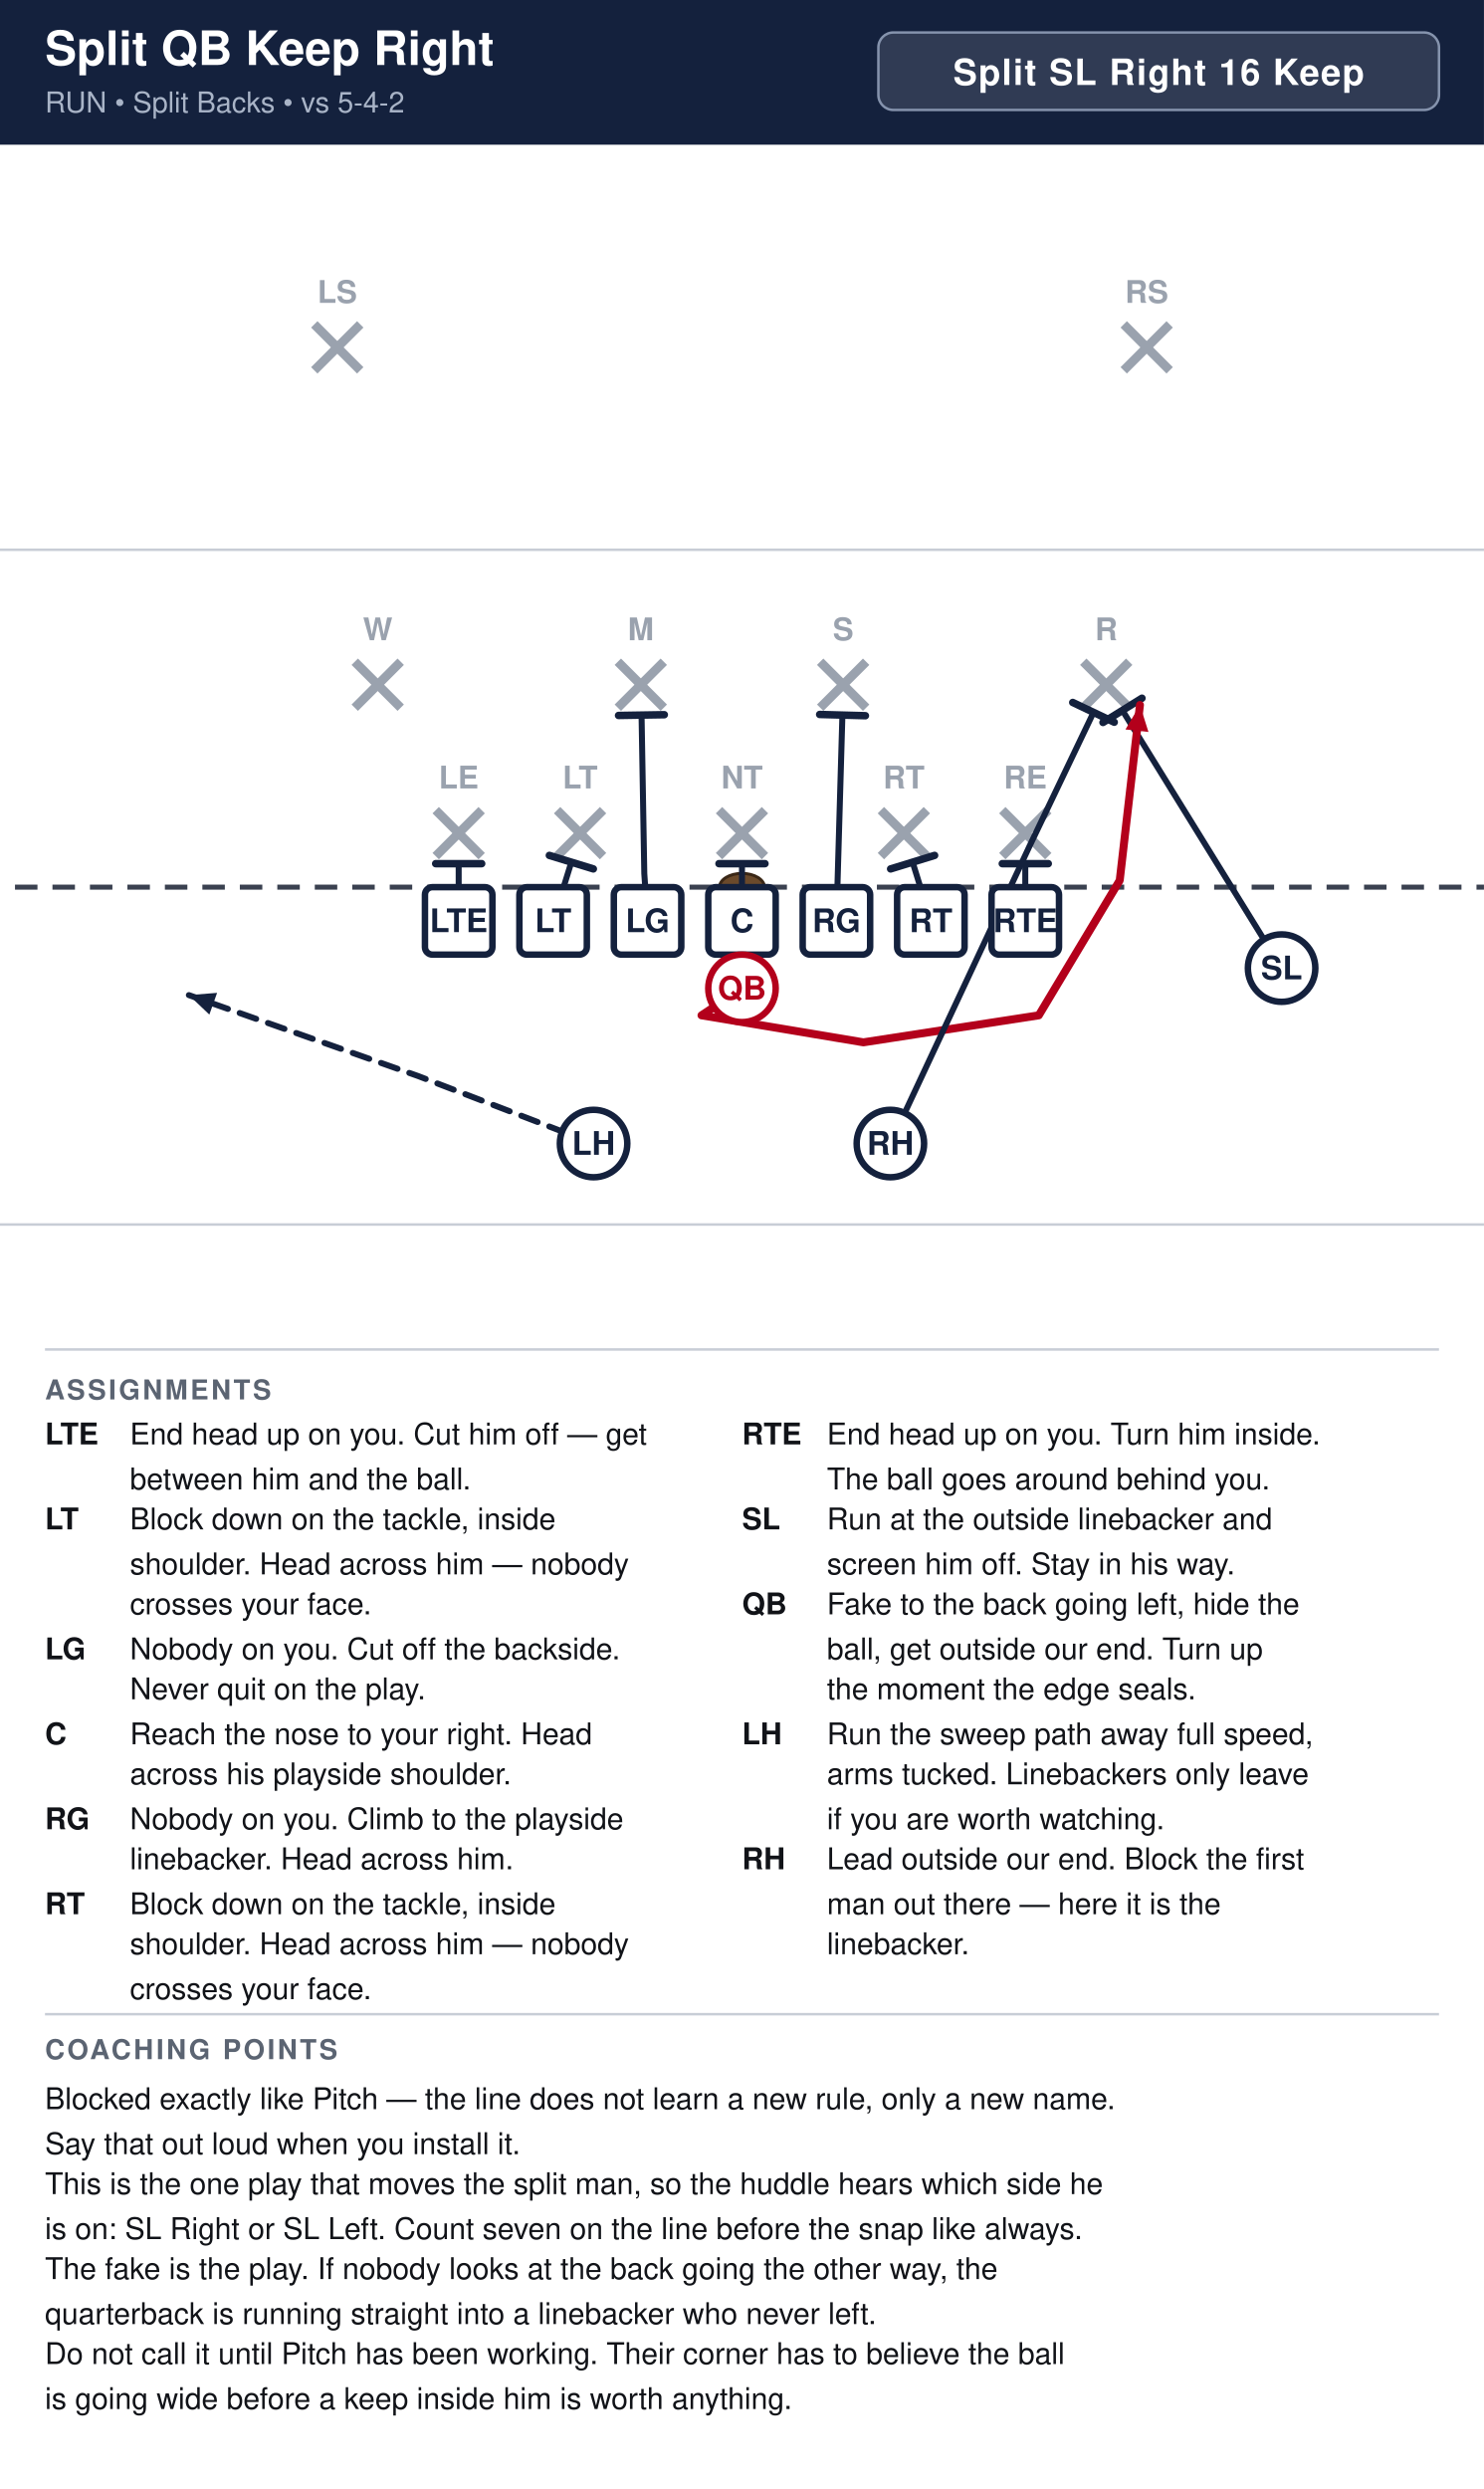
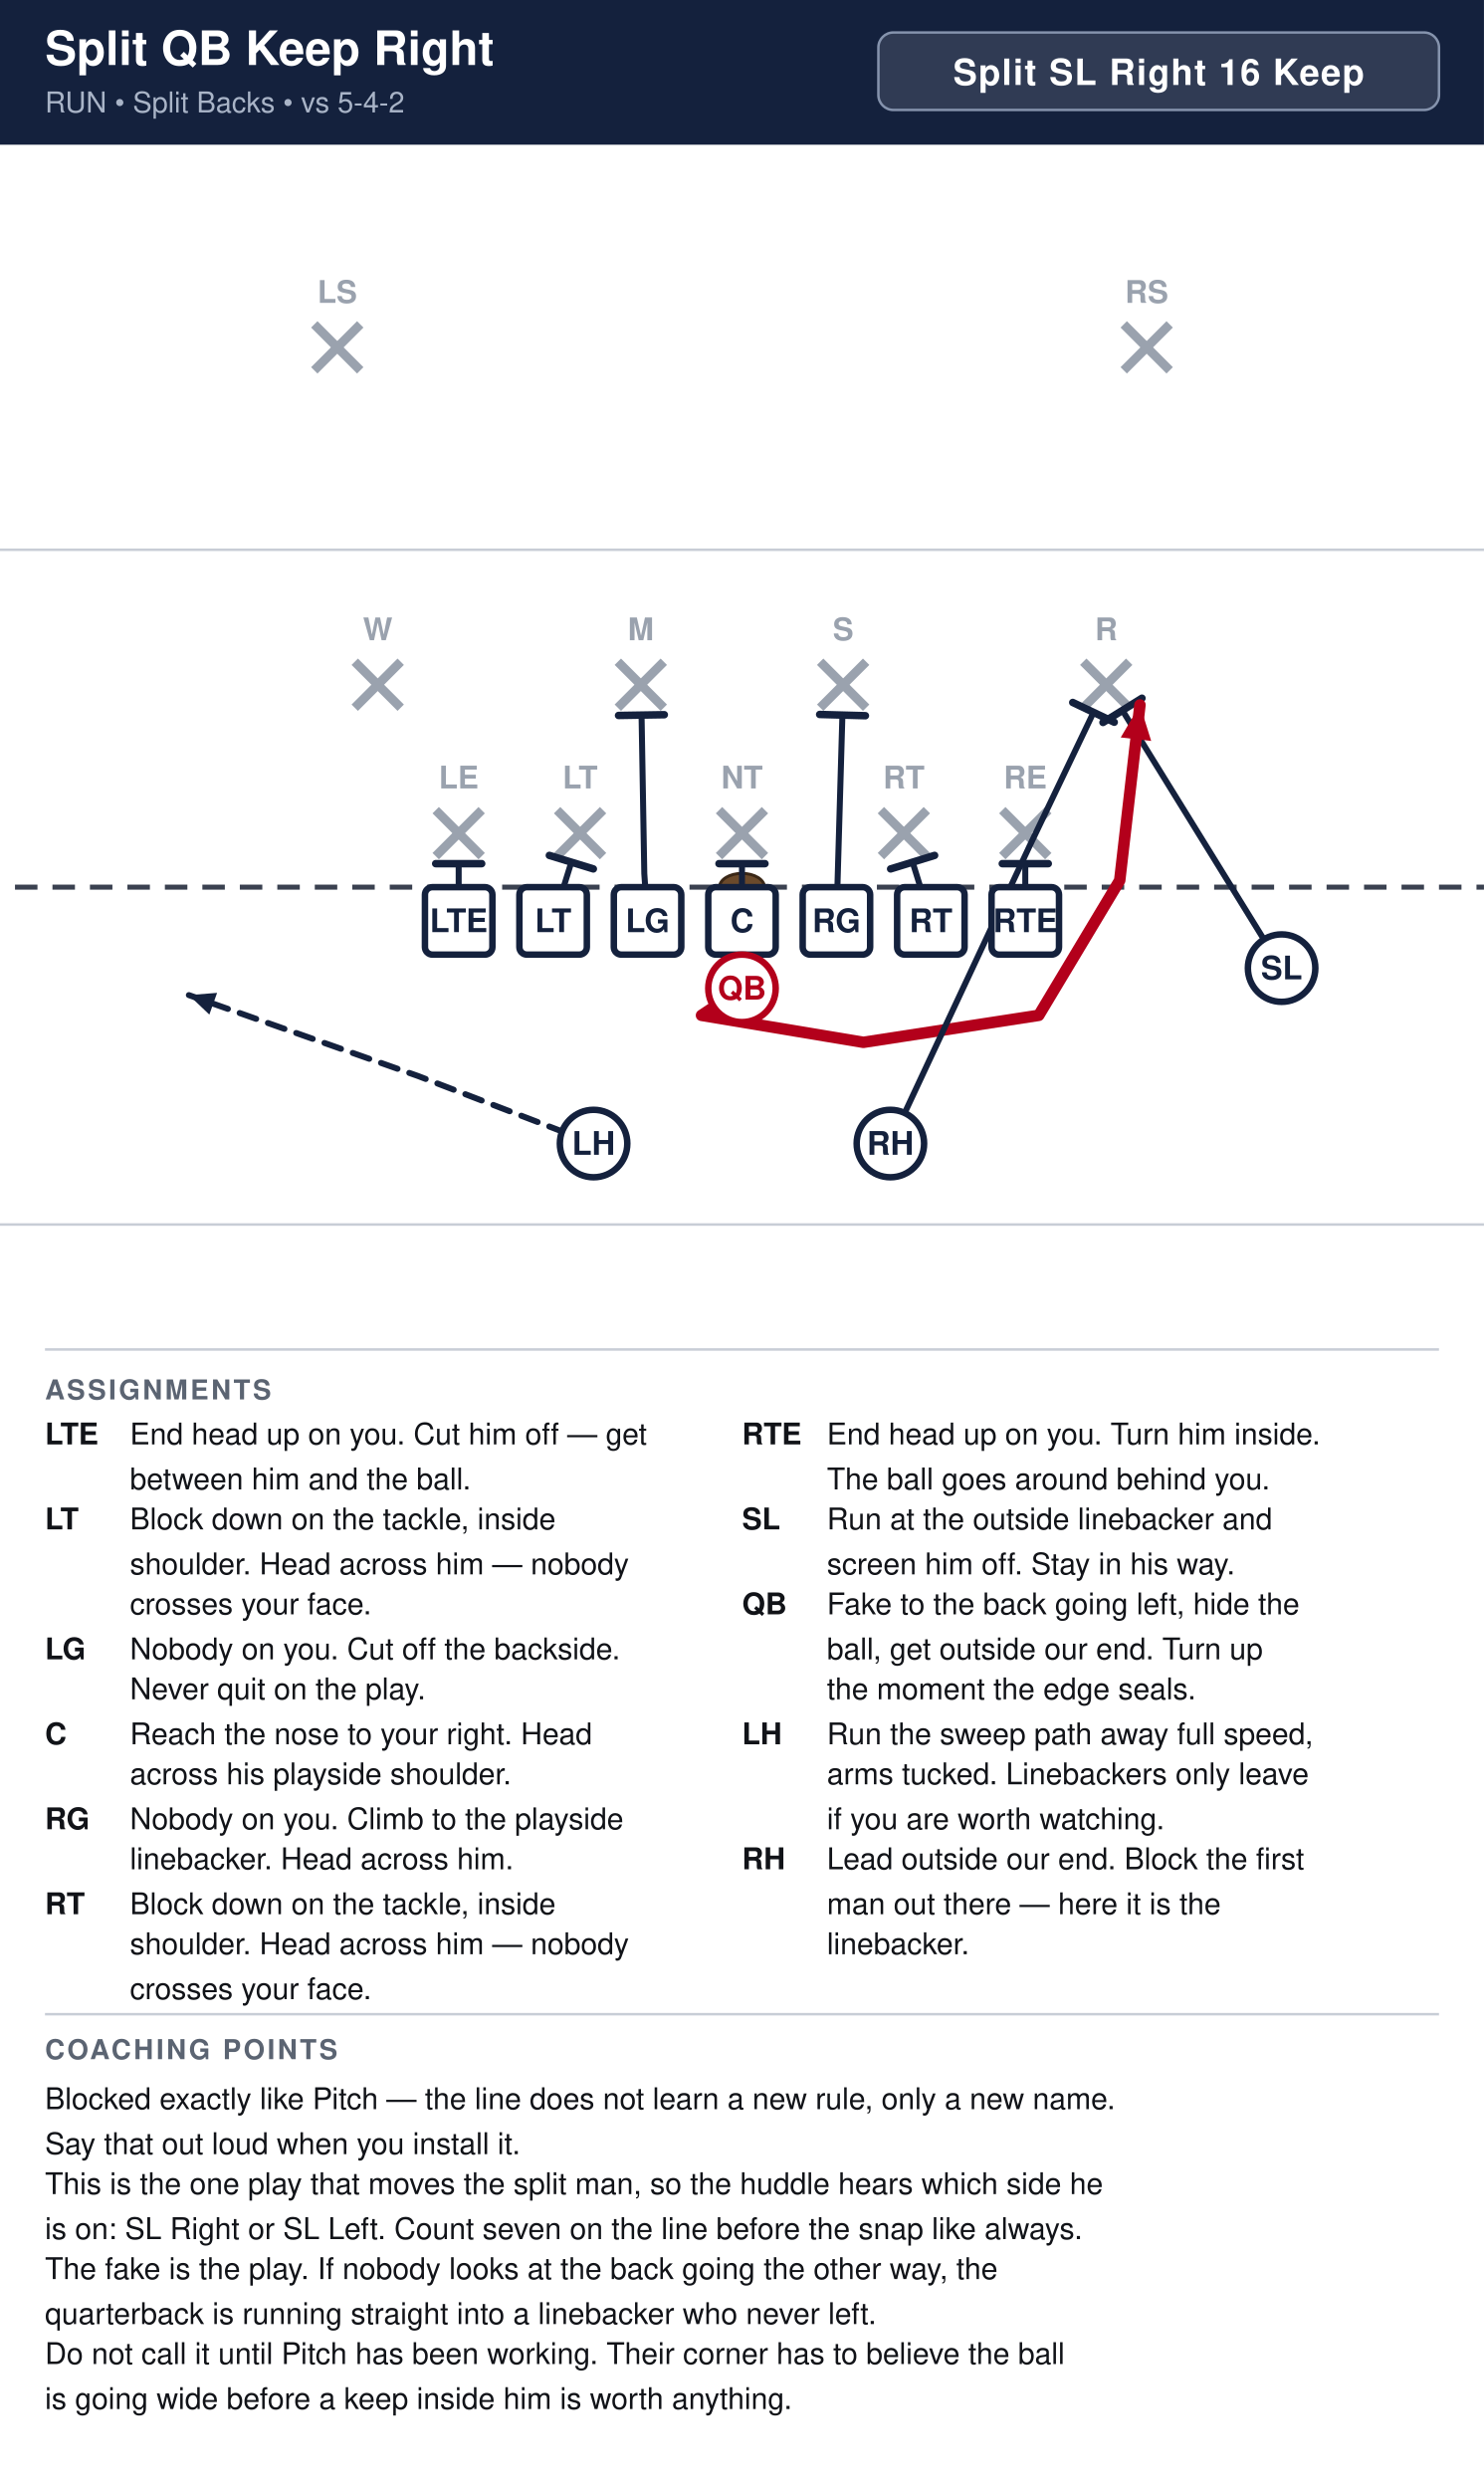
<svg xmlns="http://www.w3.org/2000/svg" width="594" height="996" viewBox="0 0 594 996" font-family="Segoe UI, Helvetica, Arial, sans-serif">
  <rect width="100%" height="100%" fill="#ffffff" />
  <rect x="0" y="0" width="594" height="58" fill="#14213d" />
  <text x="18" y="26" font-size="19.0" font-weight="700" fill="#ffffff">Split QB Keep Right</text>
  <text x="18" y="45" font-size="11.5" fill="#a9b4c7">RUN  •  Split Backs  •  vs 5-4-2</text>
  <rect x="351.6" y="13" width="224.4" height="31" rx="6" fill="#ffffff" fill-opacity="0.12" stroke="#8593ad" stroke-width="1" />
  <text x="463.8" y="34" text-anchor="middle" font-size="14.5" font-weight="700" fill="#ffffff" letter-spacing="0.5">Split SL Right 16 Keep</text>
  <clipPath id="fieldclip">
    <rect x="0" y="58" width="594" height="472" />
  </clipPath>
  <g clip-path="url(#fieldclip)">
    <g transform="translate(-54.0,31.0)">
      <rect x="0" y="0" width="702" height="513" fill="#ffffff" />
      <line x1="0" y1="459.0" x2="702" y2="459.0" stroke="#c8cdd6" stroke-width="1" />
      <line x1="0" y1="189.0" x2="702" y2="189.0" stroke="#c8cdd6" stroke-width="1" />
      <line x1="0" y1="324.0" x2="702" y2="324.0" stroke="#3a4150" stroke-width="2" stroke-dasharray="9 6" />
      <ellipse cx="351.0" cy="324.0" rx="9" ry="5.5" fill="#6b4a2b" stroke="#3a2716" stroke-width="1.2" />
      <line x1="228.4" y1="293.2" x2="246.8" y2="311.6" stroke="#9aa2ae" stroke-width="3.6" />
      <line x1="246.8" y1="293.2" x2="228.4" y2="311.6" stroke="#9aa2ae" stroke-width="3.6" />
      <text x="237.6" y="284.5" text-anchor="middle" font-size="12.5" fill="#9aa2ae" font-weight="600">LE</text>
      <line x1="277.0" y1="293.2" x2="295.4" y2="311.6" stroke="#9aa2ae" stroke-width="3.6" />
      <line x1="295.4" y1="293.2" x2="277.0" y2="311.6" stroke="#9aa2ae" stroke-width="3.6" />
      <text x="286.2" y="284.5" text-anchor="middle" font-size="12.5" fill="#9aa2ae" font-weight="600">LT</text>
      <line x1="341.8" y1="293.2" x2="360.2" y2="311.6" stroke="#9aa2ae" stroke-width="3.6" />
      <line x1="360.2" y1="293.2" x2="341.8" y2="311.6" stroke="#9aa2ae" stroke-width="3.6" />
      <text x="351.0" y="284.5" text-anchor="middle" font-size="12.5" fill="#9aa2ae" font-weight="600">NT</text>
      <line x1="406.6" y1="293.2" x2="425.0" y2="311.6" stroke="#9aa2ae" stroke-width="3.6" />
      <line x1="425.0" y1="293.2" x2="406.6" y2="311.6" stroke="#9aa2ae" stroke-width="3.6" />
      <text x="415.8" y="284.5" text-anchor="middle" font-size="12.5" fill="#9aa2ae" font-weight="600">RT</text>
      <line x1="455.2" y1="293.2" x2="473.6" y2="311.6" stroke="#9aa2ae" stroke-width="3.6" />
      <line x1="473.6" y1="293.2" x2="455.2" y2="311.6" stroke="#9aa2ae" stroke-width="3.6" />
      <text x="464.4" y="284.5" text-anchor="middle" font-size="12.5" fill="#9aa2ae" font-weight="600">RE</text>
      <line x1="196.0" y1="233.8" x2="214.4" y2="252.2" stroke="#9aa2ae" stroke-width="3.6" />
      <line x1="214.4" y1="233.8" x2="196.0" y2="252.2" stroke="#9aa2ae" stroke-width="3.6" />
      <text x="205.2" y="225.2" text-anchor="middle" font-size="12.5" fill="#9aa2ae" font-weight="600">W</text>
      <line x1="301.3" y1="233.8" x2="319.7" y2="252.2" stroke="#9aa2ae" stroke-width="3.6" />
      <line x1="319.7" y1="233.8" x2="301.3" y2="252.2" stroke="#9aa2ae" stroke-width="3.6" />
      <text x="310.5" y="225.2" text-anchor="middle" font-size="12.5" fill="#9aa2ae" font-weight="600">M</text>
      <line x1="382.3" y1="233.8" x2="400.7" y2="252.2" stroke="#9aa2ae" stroke-width="3.6" />
      <line x1="400.7" y1="233.8" x2="382.3" y2="252.2" stroke="#9aa2ae" stroke-width="3.6" />
      <text x="391.5" y="225.2" text-anchor="middle" font-size="12.5" fill="#9aa2ae" font-weight="600">S</text>
      <line x1="487.6" y1="233.8" x2="506.0" y2="252.2" stroke="#9aa2ae" stroke-width="3.6" />
      <line x1="506.0" y1="233.8" x2="487.6" y2="252.2" stroke="#9aa2ae" stroke-width="3.6" />
      <text x="496.8" y="225.2" text-anchor="middle" font-size="12.5" fill="#9aa2ae" font-weight="600">R</text>
      <line x1="179.8" y1="98.8" x2="198.2" y2="117.2" stroke="#9aa2ae" stroke-width="3.6" />
      <line x1="198.2" y1="98.8" x2="179.8" y2="117.2" stroke="#9aa2ae" stroke-width="3.6" />
      <text x="189.0" y="90.2" text-anchor="middle" font-size="12.5" fill="#9aa2ae" font-weight="600">LS</text>
      <line x1="503.8" y1="98.8" x2="522.2" y2="117.2" stroke="#9aa2ae" stroke-width="3.6" />
      <line x1="522.2" y1="98.8" x2="503.8" y2="117.2" stroke="#9aa2ae" stroke-width="3.6" />
      <text x="513.0" y="90.2" text-anchor="middle" font-size="12.5" fill="#9aa2ae" font-weight="600">RS</text>
      <path d="M237.6,337.5 L237.6,314.6" fill="none" stroke="#14213d" stroke-width="2.4" stroke-linecap="round" stroke-linejoin="round" />
      <line x1="228.4" y1="314.6" x2="246.8" y2="314.6" stroke="#14213d" stroke-width="3.0" stroke-linecap="round" />
      <path d="M275.4,337.5 L282.7,314.0" fill="none" stroke="#14213d" stroke-width="2.4" stroke-linecap="round" stroke-linejoin="round" />
      <line x1="273.9" y1="311.3" x2="291.5" y2="316.7" stroke="#14213d" stroke-width="3.0" stroke-linecap="round" />
      <path d="M313.2,337.5 L311.9,318.6 L310.8,255.1" fill="none" stroke="#14213d" stroke-width="2.4" stroke-linecap="round" stroke-linejoin="round" />
      <line x1="301.6" y1="255.3" x2="319.9" y2="255.0" stroke="#14213d" stroke-width="3.0" stroke-linecap="round" />
      <path d="M351.0,337.5 L351.0,314.6" fill="none" stroke="#14213d" stroke-width="2.4" stroke-linecap="round" stroke-linejoin="round" />
      <line x1="341.8" y1="314.6" x2="360.2" y2="314.6" stroke="#14213d" stroke-width="3.0" stroke-linecap="round" />
      <path d="M388.8,337.5 L391.2,255.1" fill="none" stroke="#14213d" stroke-width="2.4" stroke-linecap="round" stroke-linejoin="round" />
      <line x1="382.1" y1="254.9" x2="400.4" y2="255.4" stroke="#14213d" stroke-width="3.0" stroke-linecap="round" />
      <path d="M426.6,337.5 L419.3,314.0" fill="none" stroke="#14213d" stroke-width="2.4" stroke-linecap="round" stroke-linejoin="round" />
      <line x1="410.5" y1="316.7" x2="428.1" y2="311.3" stroke="#14213d" stroke-width="3.0" stroke-linecap="round" />
      <path d="M464.4,337.5 L464.4,314.6" fill="none" stroke="#14213d" stroke-width="2.4" stroke-linecap="round" stroke-linejoin="round" />
      <line x1="455.2" y1="314.6" x2="473.6" y2="314.6" stroke="#14213d" stroke-width="3.0" stroke-linecap="round" />
      <path d="M567.0,356.4 L503.3,253.3" fill="none" stroke="#14213d" stroke-width="2.4" stroke-linecap="round" stroke-linejoin="round" />
      <line x1="495.5" y1="258.1" x2="511.1" y2="248.4" stroke="#14213d" stroke-width="3.0" stroke-linecap="round" />
-       <path d="M351.0,364.5 L334.8,375.3 L399.6,386.1 L469.8,375.3 L502.2,321.3 L510.3,251.1" fill="none" stroke="#b3001b" stroke-width="3.2" stroke-linecap="round" stroke-linejoin="round" />
-       <polygon points="510.3,251.1 513.7,261.9 504.5,260.9" fill="#b3001b" />
+       <path d="M351.0,364.5 L334.8,375.3 L399.6,386.1 L469.8,375.3 L502.2,321.3 L510.3,251.1" fill="none" stroke="#b3001b" stroke-width="4.6" stroke-linecap="round" stroke-linejoin="round" />
+       <polygon points="510.3,251.1 514.8,265.5 502.6,264.1" fill="#b3001b" />
      <path d="M410.4,426.6 L466.0,307.8 L491.7,254.1" fill="none" stroke="#14213d" stroke-width="2.4" stroke-linecap="round" stroke-linejoin="round" />
      <line x1="483.4" y1="250.1" x2="500.0" y2="258.0" stroke="#14213d" stroke-width="3.0" stroke-linecap="round" />
      <path d="M291.6,426.6 L221.4,399.6 L129.6,367.2" fill="none" stroke="#14213d" stroke-width="2.4" stroke-linecap="round" stroke-linejoin="round" stroke-dasharray="7 5" />
      <polygon points="129.6,367.2 140.9,366.3 137.8,375.0" fill="#14213d" />
      <rect x="224.1" y="324.0" width="27.0" height="27.0" rx="3" fill="#ffffff" stroke="#14213d" stroke-width="2.6" />
      <text x="237.6" y="342.0" text-anchor="middle" font-size="13" font-weight="700" fill="#14213d">LTE</text>
      <rect x="261.9" y="324.0" width="27.0" height="27.0" rx="3" fill="#ffffff" stroke="#14213d" stroke-width="2.6" />
      <text x="275.4" y="342.0" text-anchor="middle" font-size="13" font-weight="700" fill="#14213d">LT</text>
      <rect x="299.7" y="324.0" width="27.0" height="27.0" rx="3" fill="#ffffff" stroke="#14213d" stroke-width="2.6" />
      <text x="313.2" y="342.0" text-anchor="middle" font-size="13" font-weight="700" fill="#14213d">LG</text>
      <rect x="337.5" y="324.0" width="27.0" height="27.0" rx="3" fill="#ffffff" stroke="#14213d" stroke-width="2.6" />
      <text x="351.0" y="342.0" text-anchor="middle" font-size="13" font-weight="700" fill="#14213d">C</text>
      <rect x="375.3" y="324.0" width="27.0" height="27.0" rx="3" fill="#ffffff" stroke="#14213d" stroke-width="2.6" />
      <text x="388.8" y="342.0" text-anchor="middle" font-size="13" font-weight="700" fill="#14213d">RG</text>
      <rect x="413.1" y="324.0" width="27.0" height="27.0" rx="3" fill="#ffffff" stroke="#14213d" stroke-width="2.6" />
      <text x="426.6" y="342.0" text-anchor="middle" font-size="13" font-weight="700" fill="#14213d">RT</text>
      <rect x="450.9" y="324.0" width="27.0" height="27.0" rx="3" fill="#ffffff" stroke="#14213d" stroke-width="2.6" />
      <text x="464.4" y="342.0" text-anchor="middle" font-size="13" font-weight="700" fill="#14213d">RTE</text>
      <circle cx="567.0" cy="356.4" r="13.5" fill="#ffffff" stroke="#14213d" stroke-width="2.6" />
      <text x="567.0" y="360.9" text-anchor="middle" font-size="13" font-weight="700" fill="#14213d">SL</text>
      <circle cx="351.0" cy="364.5" r="13.5" fill="#ffffff" stroke="#b3001b" stroke-width="2.6" />
      <text x="351.0" y="369.0" text-anchor="middle" font-size="13" font-weight="700" fill="#b3001b">QB</text>
      <circle cx="291.6" cy="426.6" r="13.5" fill="#ffffff" stroke="#14213d" stroke-width="2.6" />
      <text x="291.6" y="431.1" text-anchor="middle" font-size="13" font-weight="700" fill="#14213d">LH</text>
      <circle cx="410.4" cy="426.6" r="13.5" fill="#ffffff" stroke="#14213d" stroke-width="2.6" />
      <text x="410.4" y="431.1" text-anchor="middle" font-size="13" font-weight="700" fill="#14213d">RH</text>
    </g>
  </g>
  <line x1="18" y1="540" x2="576" y2="540" stroke="#c8cdd6" stroke-width="1" />
  <text x="18" y="560" font-size="11" font-weight="700" fill="#5b6472" letter-spacing="1">ASSIGNMENTS</text>
  <text x="18" y="578" font-size="12" font-weight="700" fill="#111318">LTE</text>
  <text x="52" y="578" font-size="12" fill="#111318">End head up on you. Cut him off — get</text>
  <text x="52" y="596" font-size="12" fill="#111318">between him and the ball.</text>
  <text x="18" y="612" font-size="12" font-weight="700" fill="#111318">LT</text>
  <text x="52" y="612" font-size="12" fill="#111318">Block down on the tackle, inside</text>
  <text x="52" y="630" font-size="12" fill="#111318">shoulder. Head across him — nobody</text>
  <text x="52" y="646" font-size="12" fill="#111318">crosses your face.</text>
  <text x="18" y="664" font-size="12" font-weight="700" fill="#111318">LG</text>
  <text x="52" y="664" font-size="12" fill="#111318">Nobody on you. Cut off the backside.</text>
  <text x="52" y="680" font-size="12" fill="#111318">Never quit on the play.</text>
  <text x="18" y="698" font-size="12" font-weight="700" fill="#111318">C</text>
  <text x="52" y="698" font-size="12" fill="#111318">Reach the nose to your right. Head</text>
  <text x="52" y="714" font-size="12" fill="#111318">across his playside shoulder.</text>
  <text x="18" y="732" font-size="12" font-weight="700" fill="#111318">RG</text>
  <text x="52" y="732" font-size="12" fill="#111318">Nobody on you. Climb to the playside</text>
  <text x="52" y="748" font-size="12" fill="#111318">linebacker. Head across him.</text>
  <text x="18" y="766" font-size="12" font-weight="700" fill="#111318">RT</text>
  <text x="52" y="766" font-size="12" fill="#111318">Block down on the tackle, inside</text>
  <text x="52" y="782" font-size="12" fill="#111318">shoulder. Head across him — nobody</text>
  <text x="52" y="800" font-size="12" fill="#111318">crosses your face.</text>
  <text x="297" y="578" font-size="12" font-weight="700" fill="#111318">RTE</text>
  <text x="331" y="578" font-size="12" fill="#111318">End head up on you. Turn him inside.</text>
  <text x="331" y="596" font-size="12" fill="#111318">The ball goes around behind you.</text>
  <text x="297" y="612" font-size="12" font-weight="700" fill="#111318">SL</text>
  <text x="331" y="612" font-size="12" fill="#111318">Run at the outside linebacker and</text>
  <text x="331" y="630" font-size="12" fill="#111318">screen him off. Stay in his way.</text>
  <text x="297" y="646" font-size="12" font-weight="700" fill="#111318">QB</text>
  <text x="331" y="646" font-size="12" fill="#111318">Fake to the back going left, hide the</text>
  <text x="331" y="664" font-size="12" fill="#111318">ball, get outside our end. Turn up</text>
  <text x="331" y="680" font-size="12" fill="#111318">the moment the edge seals.</text>
  <text x="297" y="698" font-size="12" font-weight="700" fill="#111318">LH</text>
  <text x="331" y="698" font-size="12" fill="#111318">Run the sweep path away full speed,</text>
  <text x="331" y="714" font-size="12" fill="#111318">arms tucked. Linebackers only leave</text>
  <text x="331" y="732" font-size="12" fill="#111318">if you are worth watching.</text>
  <text x="297" y="748" font-size="12" font-weight="700" fill="#111318">RH</text>
  <text x="331" y="748" font-size="12" fill="#111318">Lead outside our end. Block the first</text>
  <text x="331" y="766" font-size="12" fill="#111318">man out there — here it is the</text>
  <text x="331" y="782" font-size="12" fill="#111318">linebacker.</text>
  <line x1="18" y1="806" x2="576" y2="806" stroke="#c8cdd6" stroke-width="1" />
  <text x="18" y="824" font-size="11" font-weight="700" fill="#5b6472" letter-spacing="1">COACHING POINTS</text>
  <text x="18" y="844" font-size="12" fill="#111318">Blocked exactly like Pitch — the line does not learn a new rule, only a new name.</text>
  <text x="18" y="862" font-size="12" fill="#111318">Say that out loud when you install it.</text>
  <text x="18" y="878" font-size="12" fill="#111318">This is the one play that moves the split man, so the huddle hears which side he</text>
  <text x="18" y="896" font-size="12" fill="#111318">is on: SL Right or SL Left. Count seven on the line before the snap like always.</text>
  <text x="18" y="912" font-size="12" fill="#111318">The fake is the play. If nobody looks at the back going the other way, the</text>
  <text x="18" y="930" font-size="12" fill="#111318">quarterback is running straight into a linebacker who never left.</text>
  <text x="18" y="946" font-size="12" fill="#111318">Do not call it until Pitch has been working. Their corner has to believe the ball</text>
  <text x="18" y="964" font-size="12" fill="#111318">is going wide before a keep inside him is worth anything.</text>
</svg>
